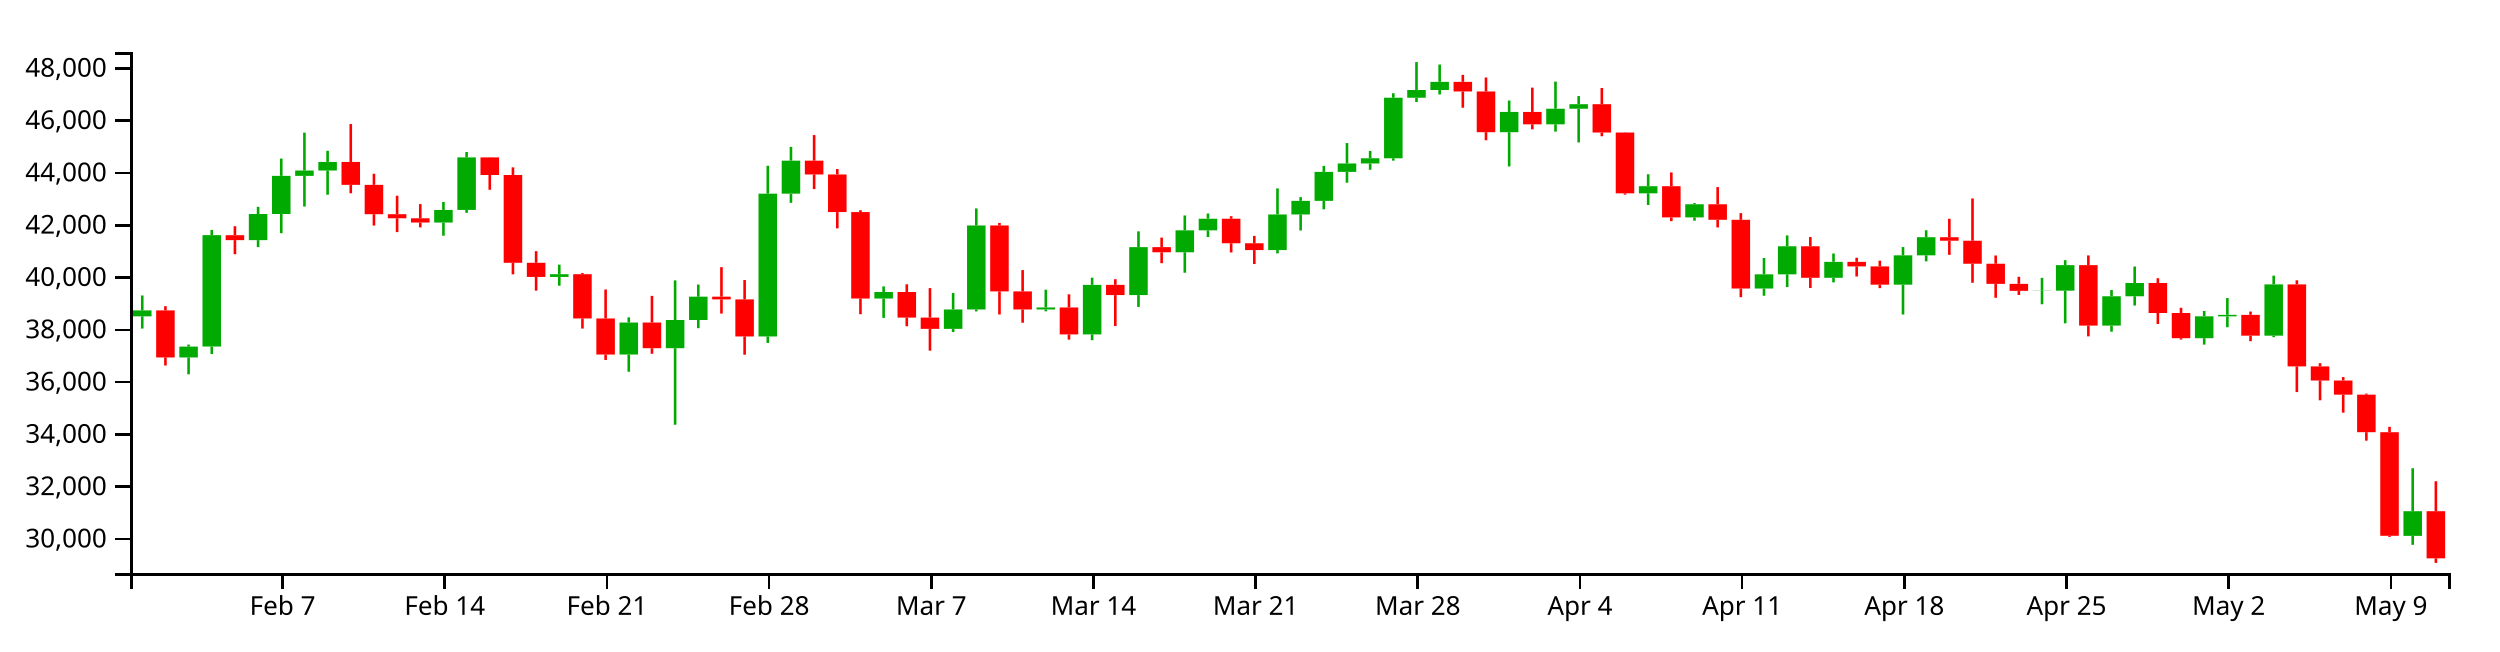
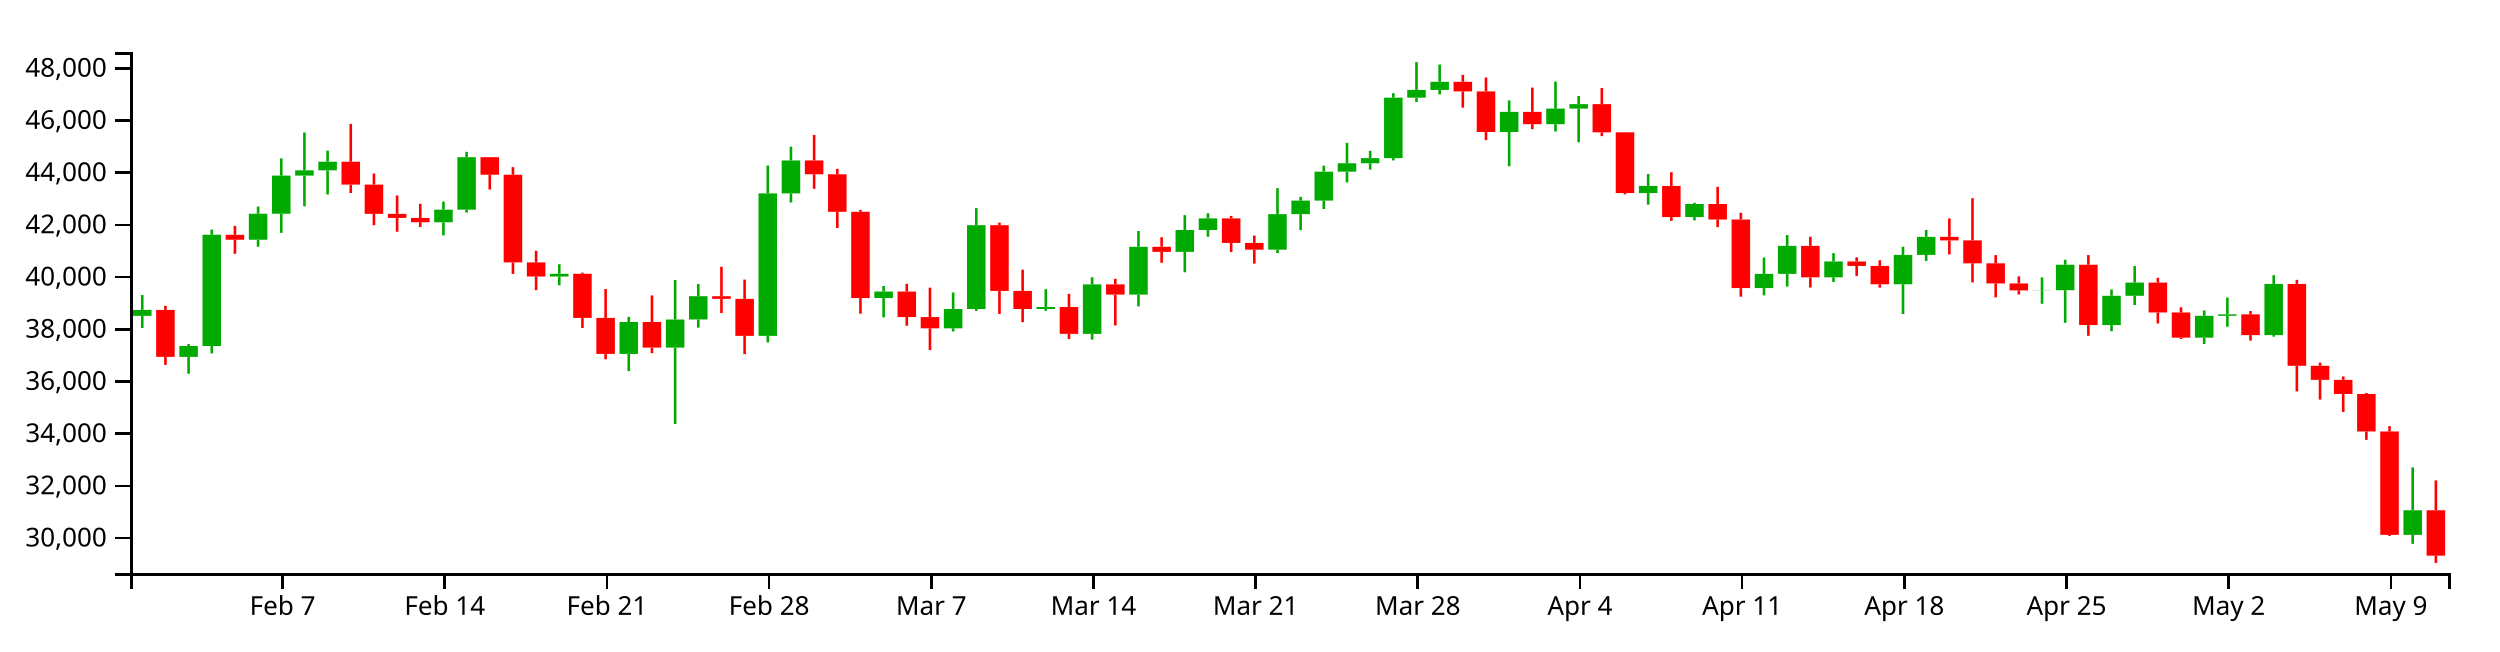
<svg xmlns="http://www.w3.org/2000/svg" version="1.1" width="960" height="250">
  <g transform="translate(50,20)">
    <style>.axis path,.axis line{fill:none;stroke:#000;shape-rendering:crispEdges;}path.candle{stroke:#000000;}path.candle.body{stroke-width:0;}path.candle.up{fill:#00AA00;stroke:#00AA00;}path.candle.down{fill:#FF0000;stroke:#FF0000;}</style>
    <g class="candlestick">
      <g class="data">
-         <path class="candle body up" d="M 1.068 101.484 l 7.117 0 L 8.185 99.198 l -7.117 0 L 1.068 101.484 M 18.86 117.255 l 7.117 0 L 25.978 113.086 l -7.117 0 L 18.86 117.255 M 27.757 113.082 l 7.117 0 L 34.874 70.28 l -7.117 0 L 27.757 113.082 M 45.55 72.205 l 7.117 0 L 52.667 62.18 l -7.117 0 L 45.55 72.205 M 54.446 62.18 l 7.117 0 L 61.563 47.527 l -7.117 0 L 54.446 62.18 M 63.343 47.527 l 7.117 0 L 70.46 45.489 l -7.117 0 L 63.343 47.527 M 72.239 45.489 l 7.117 0 L 79.356 42.178 l -7.117 0 L 72.239 45.489 M 116.721 65.466 l 7.117 0 L 123.838 60.623 l -7.117 0 L 116.721 65.466 M 125.618 60.623 l 7.117 0 L 132.735 40.449 l -7.117 0 L 125.618 60.623 M 161.204 86.345 l 7.117 0 L 168.321 85.294 l -7.117 0 L 161.204 86.345 M 187.893 116.133 l 7.117 0 L 195.01 103.86 l -7.117 0 L 187.893 116.133 M 205.686 113.704 l 7.117 0 L 212.803 102.887 l -7.117 0 L 205.686 113.704 M 214.582 102.872 l 7.117 0 L 221.699 93.93 l -7.117 0 L 214.582 102.872 M 241.271 109.195 l 7.117 0 L 248.389 54.356 l -7.117 0 L 241.271 109.195 M 250.168 54.356 l 7.117 0 L 257.285 41.691 l -7.117 0 L 250.168 54.356 M 285.754 94.638 l 7.117 0 L 292.871 92.134 l -7.117 0 L 285.754 94.638 M 312.443 106.293 l 7.117 0 L 319.56 98.836 l -7.117 0 L 312.443 106.293 M 321.339 98.836 l 7.117 0 L 328.457 66.59 l -7.117 0 L 321.339 98.836 M 348.029 98.846 l 7.117 0 L 355.146 98.065 l -7.117 0 L 348.029 98.846 M 365.822 108.409 l 7.117 0 L 372.939 89.389 l -7.117 0 L 365.822 108.409 M 383.615 93.316 l 7.117 0 L 390.732 74.902 l -7.117 0 L 383.615 93.316 M 401.407 76.871 l 7.117 0 L 408.525 68.44 l -7.117 0 L 401.407 76.871 M 410.304 68.44 l 7.117 0 L 417.421 63.985 l -7.117 0 L 410.304 68.44 M 436.993 76.024 l 7.117 0 L 444.11 62.348 l -7.117 0 L 436.993 76.024 M 445.89 62.348 l 7.117 0 L 453.007 57.14 l -7.117 0 L 445.89 62.348 M 454.786 57.14 l 7.117 0 L 461.903 46.006 l -7.117 0 L 454.786 57.14 M 463.683 46.006 l 7.117 0 L 470.8 42.776 l -7.117 0 L 463.683 46.006 M 472.579 42.776 l 7.117 0 L 479.696 40.786 l -7.117 0 L 472.579 42.776 M 481.475 40.786 l 7.117 0 L 488.593 17.524 l -7.117 0 L 481.475 40.786 M 490.372 17.524 l 7.117 0 L 497.489 14.567 l -7.117 0 L 490.372 17.524 M 499.268 14.567 l 7.117 0 L 506.385 11.428 l -7.117 0 L 499.268 14.567 M 525.958 30.754 l 7.117 0 L 533.075 22.99 l -7.117 0 L 525.958 30.754 M 543.75 27.735 l 7.117 0 L 550.868 21.746 l -7.117 0 L 543.75 27.735 M 552.647 21.746 l 7.117 0 L 559.764 20.007 l -7.117 0 L 552.647 21.746 M 579.336 54.251 l 7.117 0 L 586.453 51.502 l -7.117 0 L 579.336 54.251 M 597.129 63.474 l 7.117 0 L 604.246 58.433 l -7.117 0 L 597.129 63.474 M 623.818 90.804 l 7.117 0 L 630.936 85.336 l -7.117 0 L 623.818 90.804 M 632.715 85.336 l 7.117 0 L 639.832 74.563 l -7.117 0 L 632.715 85.336 M 650.508 86.667 l 7.117 0 L 657.625 80.546 l -7.117 0 L 650.508 86.667 M 677.197 89.321 l 7.117 0 L 684.314 78.044 l -7.117 0 L 677.197 89.321 M 686.094 78.044 l 7.117 0 L 693.211 71.094 l -7.117 0 L 686.094 78.044 M 730.576 91.696 l 7.117 0 L 737.693 91.61 l -7.117 0 L 730.576 91.696 M 739.472 91.611 l 7.117 0 L 746.589 81.81 l -7.117 0 L 739.472 91.611 M 757.265 105.042 l 7.117 0 L 764.382 93.764 l -7.117 0 L 757.265 105.042 M 766.162 93.764 l 7.117 0 L 773.279 88.679 l -7.117 0 L 766.162 93.764 M 792.851 109.88 l 7.117 0 L 799.968 101.47 l -7.117 0 L 792.851 109.88 M 801.747 101.47 l 7.117 0 L 808.864 100.899 l -7.117 0 L 801.747 101.47 M 819.54 108.895 l 7.117 0 L 826.657 89.202 l -7.117 0 L 819.54 108.895 M 872.919 185.763 l 7.117 0 L 880.036 176.295 l -7.117 0 L 872.919 185.763" />
-         <path class="candle body down" d="M 9.964 99.198 l 7.117 0 L 17.081 117.256 l -7.117 0 L 9.964 99.198 M 36.653 70.306 l 7.117 0 L 43.77 72.205 l -7.117 0 L 36.653 70.306 M 81.136 42.178 l 7.117 0 L 88.253 50.987 l -7.117 0 L 81.136 42.178 M 90.032 50.987 l 7.117 0 L 97.149 62.252 l -7.117 0 L 90.032 50.987 M 98.928 62.252 l 7.117 0 L 106.046 63.817 l -7.117 0 L 98.928 62.252 M 107.825 63.817 l 7.117 0 L 114.942 65.466 l -7.117 0 L 107.825 63.817 M 134.514 40.449 l 7.117 0 L 141.631 47.19 l -7.117 0 L 134.514 40.449 M 143.411 47.19 l 7.117 0 L 150.528 80.91 l -7.117 0 L 143.411 47.19 M 152.307 80.91 l 7.117 0 L 159.424 86.345 l -7.117 0 L 152.307 80.91 M 170.1 85.294 l 7.117 0 L 177.217 102.288 l -7.117 0 L 170.1 85.294 M 178.996 102.288 l 7.117 0 L 186.114 116.133 l -7.117 0 L 178.996 102.288 M 196.789 103.86 l 7.117 0 L 203.906 113.704 l -7.117 0 L 196.789 103.86 M 223.479 93.93 l 7.117 0 L 230.596 94.959 l -7.117 0 L 223.479 93.93 M 232.375 94.959 l 7.117 0 L 239.492 109.195 l -7.117 0 L 232.375 94.959 M 259.064 41.691 l 7.117 0 L 266.182 46.995 l -7.117 0 L 259.064 41.691 M 267.961 46.995 l 7.117 0 L 275.078 61.446 l -7.117 0 L 267.961 46.995 M 276.857 61.446 l 7.117 0 L 283.974 94.638 l -7.117 0 L 276.857 61.446 M 294.65 92.134 l 7.117 0 L 301.767 101.947 l -7.117 0 L 294.65 92.134 M 303.547 101.947 l 7.117 0 L 310.664 106.293 l -7.117 0 L 303.547 101.947 M 330.236 66.59 l 7.117 0 L 337.353 91.893 l -7.117 0 L 330.236 66.59 M 339.132 91.893 l 7.117 0 L 346.25 98.846 l -7.117 0 L 339.132 91.893 M 356.925 98.065 l 7.117 0 L 364.042 108.409 l -7.117 0 L 356.925 98.065 M 374.718 89.389 l 7.117 0 L 381.835 93.316 l -7.117 0 L 374.718 89.389 M 392.511 74.902 l 7.117 0 L 399.628 76.871 l -7.117 0 L 392.511 74.902 M 419.2 63.985 l 7.117 0 L 426.317 73.415 l -7.117 0 L 419.2 63.985 M 428.097 73.415 l 7.117 0 L 435.214 76.024 l -7.117 0 L 428.097 73.415 M 508.165 11.428 l 7.117 0 L 515.282 15.112 l -7.117 0 L 508.165 11.428 M 517.061 15.112 l 7.117 0 L 524.178 30.754 l -7.117 0 L 517.061 15.112 M 534.854 22.99 l 7.117 0 L 541.971 27.735 l -7.117 0 L 534.854 22.99 M 561.543 20.007 l 7.117 0 L 568.661 30.882 l -7.117 0 L 561.543 20.007 M 570.44 30.882 l 7.117 0 L 577.557 54.251 l -7.117 0 L 570.44 30.882 M 588.233 51.502 l 7.117 0 L 595.35 63.474 l -7.117 0 L 588.233 51.502 M 606.026 58.433 l 7.117 0 L 613.143 64.409 l -7.117 0 L 606.026 58.433 M 614.922 64.409 l 7.117 0 L 622.039 90.804 l -7.117 0 L 614.922 64.409 M 641.611 74.563 l 7.117 0 L 648.729 86.667 l -7.117 0 L 641.611 74.563 M 659.404 80.546 l 7.117 0 L 666.521 82.286 l -7.117 0 L 659.404 80.546 M 668.301 82.286 l 7.117 0 L 675.418 89.321 l -7.117 0 L 668.301 82.286 M 694.99 71.094 l 7.117 0 L 702.107 72.45 l -7.117 0 L 694.99 71.094 M 703.886 72.45 l 7.117 0 L 711.004 81.268 l -7.117 0 L 703.886 72.45 M 712.783 81.268 l 7.117 0 L 719.9 89.009 l -7.117 0 L 712.783 81.268 M 721.679 89.009 l 7.117 0 L 728.796 91.696 l -7.117 0 L 721.679 89.009 M 748.369 81.81 l 7.117 0 L 755.486 105.041 l -7.117 0 L 748.369 81.81 M 775.058 88.679 l 7.117 0 L 782.175 100.187 l -7.117 0 L 775.058 88.679 M 783.954 100.187 l 7.117 0 L 791.072 109.88 l -7.117 0 L 783.954 100.187 M 810.644 100.899 l 7.117 0 L 817.761 108.895 l -7.117 0 L 810.644 100.899 M 828.437 89.202 l 7.117 0 L 835.554 120.704 l -7.117 0 L 828.437 89.202 M 837.333 120.704 l 7.117 0 L 844.45 126.118 l -7.117 0 L 837.333 120.704 M 846.23 126.118 l 7.117 0 L 853.347 131.555 l -7.117 0 L 846.23 126.118 M 855.126 131.555 l 7.117 0 L 862.243 145.955 l -7.117 0 L 855.126 131.555 M 864.022 145.955 l 7.117 0 L 871.14 185.743 l -7.117 0 L 864.022 145.955 M 881.815 176.295 l 7.117 0 L 888.932 194.401 l -7.117 0 L 881.815 176.295" />
+         <path class="candle body up" d="M 1.068 101.288 l 7.117 0 L 8.185 99.006 l -7.117 0 L 1.068 101.288 M 18.86 117.028 l 7.117 0 L 25.978 112.866 l -7.117 0 L 18.86 117.028 M 27.757 112.862 l 7.117 0 L 34.874 70.147 l -7.117 0 L 27.757 112.862 M 45.55 72.067 l 7.117 0 L 52.667 62.063 l -7.117 0 L 45.55 72.067 M 54.446 62.063 l 7.117 0 L 61.563 47.44 l -7.117 0 L 54.446 62.063 M 63.343 47.44 l 7.117 0 L 70.46 45.405 l -7.117 0 L 63.343 47.44 M 72.239 45.405 l 7.117 0 L 79.356 42.101 l -7.117 0 L 72.239 45.405 M 116.721 65.342 l 7.117 0 L 123.838 60.509 l -7.117 0 L 116.721 65.342 M 125.618 60.509 l 7.117 0 L 132.735 40.376 l -7.117 0 L 125.618 60.509 M 161.204 86.18 l 7.117 0 L 168.321 85.13 l -7.117 0 L 161.204 86.18 M 187.893 115.907 l 7.117 0 L 195.01 103.659 l -7.117 0 L 187.893 115.907 M 205.686 113.483 l 7.117 0 L 212.803 102.688 l -7.117 0 L 205.686 113.483 M 214.582 102.673 l 7.117 0 L 221.699 93.749 l -7.117 0 L 214.582 102.673 M 241.271 108.983 l 7.117 0 L 248.389 54.254 l -7.117 0 L 241.271 108.983 M 250.168 54.254 l 7.117 0 L 257.285 41.615 l -7.117 0 L 250.168 54.254 M 285.754 94.456 l 7.117 0 L 292.871 91.957 l -7.117 0 L 285.754 94.456 M 312.443 106.087 l 7.117 0 L 319.56 98.645 l -7.117 0 L 312.443 106.087 M 321.339 98.645 l 7.117 0 L 328.457 66.464 l -7.117 0 L 321.339 98.645 M 348.029 98.656 l 7.117 0 L 355.146 97.876 l -7.117 0 L 348.029 98.656 M 365.822 108.199 l 7.117 0 L 372.939 89.217 l -7.117 0 L 365.822 108.199 M 383.615 93.136 l 7.117 0 L 390.732 74.759 l -7.117 0 L 383.615 93.136 M 401.407 76.725 l 7.117 0 L 408.525 68.31 l -7.117 0 L 401.407 76.725 M 410.304 68.31 l 7.117 0 L 417.421 63.864 l -7.117 0 L 410.304 68.31 M 436.993 75.879 l 7.117 0 L 444.11 62.231 l -7.117 0 L 436.993 75.879 M 445.89 62.231 l 7.117 0 L 453.007 57.033 l -7.117 0 L 445.89 62.231 M 454.786 57.033 l 7.117 0 L 461.903 45.922 l -7.117 0 L 454.786 57.033 M 463.683 45.922 l 7.117 0 L 470.8 42.698 l -7.117 0 L 463.683 45.922 M 472.579 42.698 l 7.117 0 L 479.696 40.712 l -7.117 0 L 472.579 42.698 M 481.475 40.712 l 7.117 0 L 488.593 17.497 l -7.117 0 L 481.475 40.712 M 490.372 17.497 l 7.117 0 L 497.489 14.546 l -7.117 0 L 490.372 17.497 M 499.268 14.546 l 7.117 0 L 506.385 11.413 l -7.117 0 L 499.268 14.546 M 525.958 30.7 l 7.117 0 L 533.075 22.951 l -7.117 0 L 525.958 30.7 M 543.75 27.687 l 7.117 0 L 550.868 21.71 l -7.117 0 L 543.75 27.687 M 552.647 21.71 l 7.117 0 L 559.764 19.975 l -7.117 0 L 552.647 21.71 M 579.336 54.15 l 7.117 0 L 586.453 51.406 l -7.117 0 L 579.336 54.15 M 597.129 63.354 l 7.117 0 L 604.246 58.324 l -7.117 0 L 597.129 63.354 M 623.818 90.629 l 7.117 0 L 630.936 85.172 l -7.117 0 L 623.818 90.629 M 632.715 85.172 l 7.117 0 L 639.832 74.421 l -7.117 0 L 632.715 85.172 M 650.508 86.501 l 7.117 0 L 657.625 80.392 l -7.117 0 L 650.508 86.501 M 677.197 89.149 l 7.117 0 L 684.314 77.895 l -7.117 0 L 677.197 89.149 M 686.094 77.895 l 7.117 0 L 693.211 70.959 l -7.117 0 L 686.094 77.895 M 730.576 91.52 l 7.117 0 L 737.693 91.434 l -7.117 0 L 730.576 91.52 M 739.472 91.434 l 7.117 0 L 746.589 81.653 l -7.117 0 L 739.472 91.434 M 757.265 104.838 l 7.117 0 L 764.382 93.583 l -7.117 0 L 757.265 104.838 M 766.162 93.583 l 7.117 0 L 773.279 88.508 l -7.117 0 L 766.162 93.583 M 792.851 109.667 l 7.117 0 L 799.968 101.273 l -7.117 0 L 792.851 109.667 M 801.747 101.273 l 7.117 0 L 808.864 100.704 l -7.117 0 L 801.747 101.273 M 819.54 108.684 l 7.117 0 L 826.657 89.03 l -7.117 0 L 819.54 108.684 M 872.919 185.398 l 7.117 0 L 880.036 175.949 l -7.117 0 L 872.919 185.398" />
+         <path class="candle body down" d="M 9.964 99.006 l 7.117 0 L 17.081 117.028 l -7.117 0 L 9.964 99.006 M 36.653 70.172 l 7.117 0 L 43.77 72.067 l -7.117 0 L 36.653 70.172 M 81.136 42.101 l 7.117 0 L 88.253 50.893 l -7.117 0 L 81.136 42.101 M 90.032 50.893 l 7.117 0 L 97.149 62.134 l -7.117 0 L 90.032 50.893 M 98.928 62.134 l 7.117 0 L 106.046 63.696 l -7.117 0 L 98.928 62.134 M 107.825 63.696 l 7.117 0 L 114.942 65.342 l -7.117 0 L 107.825 63.696 M 134.514 40.376 l 7.117 0 L 141.631 47.103 l -7.117 0 L 134.514 40.376 M 143.411 47.103 l 7.117 0 L 150.528 80.755 l -7.117 0 L 143.411 47.103 M 152.307 80.755 l 7.117 0 L 159.424 86.18 l -7.117 0 L 152.307 80.755 M 170.1 85.13 l 7.117 0 L 177.217 102.09 l -7.117 0 L 170.1 85.13 M 178.996 102.09 l 7.117 0 L 186.114 115.907 l -7.117 0 L 178.996 102.09 M 196.789 103.659 l 7.117 0 L 203.906 113.483 l -7.117 0 L 196.789 103.659 M 223.479 93.749 l 7.117 0 L 230.596 94.776 l -7.117 0 L 223.479 93.749 M 232.375 94.776 l 7.117 0 L 239.492 108.983 l -7.117 0 L 232.375 94.776 M 259.064 41.615 l 7.117 0 L 266.182 46.909 l -7.117 0 L 259.064 41.615 M 267.961 46.909 l 7.117 0 L 275.078 61.33 l -7.117 0 L 267.961 46.909 M 276.857 61.33 l 7.117 0 L 283.974 94.456 l -7.117 0 L 276.857 61.33 M 294.65 91.957 l 7.117 0 L 301.767 101.75 l -7.117 0 L 294.65 91.957 M 303.547 101.75 l 7.117 0 L 310.664 106.087 l -7.117 0 L 303.547 101.75 M 330.236 66.464 l 7.117 0 L 337.353 91.716 l -7.117 0 L 330.236 66.464 M 339.132 91.716 l 7.117 0 L 346.25 98.656 l -7.117 0 L 339.132 91.716 M 356.925 97.876 l 7.117 0 L 364.042 108.199 l -7.117 0 L 356.925 97.876 M 374.718 89.217 l 7.117 0 L 381.835 93.136 l -7.117 0 L 374.718 89.217 M 392.511 74.759 l 7.117 0 L 399.628 76.724 l -7.117 0 L 392.511 74.759 M 419.2 63.864 l 7.117 0 L 426.317 73.275 l -7.117 0 L 419.2 63.864 M 428.097 73.275 l 7.117 0 L 435.214 75.879 l -7.117 0 L 428.097 73.275 M 508.165 11.413 l 7.117 0 L 515.282 15.089 l -7.117 0 L 508.165 11.413 M 517.061 15.089 l 7.117 0 L 524.178 30.7 l -7.117 0 L 517.061 15.089 M 534.854 22.951 l 7.117 0 L 541.971 27.687 l -7.117 0 L 534.854 22.951 M 561.543 19.975 l 7.117 0 L 568.661 30.828 l -7.117 0 L 561.543 19.975 M 570.44 30.828 l 7.117 0 L 577.557 54.15 l -7.117 0 L 570.44 30.828 M 588.233 51.406 l 7.117 0 L 595.35 63.354 l -7.117 0 L 588.233 51.406 M 606.026 58.324 l 7.117 0 L 613.143 64.288 l -7.117 0 L 606.026 58.324 M 614.922 64.288 l 7.117 0 L 622.039 90.629 l -7.117 0 L 614.922 64.288 M 641.611 74.421 l 7.117 0 L 648.729 86.501 l -7.117 0 L 641.611 74.421 M 659.404 80.392 l 7.117 0 L 666.521 82.128 l -7.117 0 L 659.404 80.392 M 668.301 82.128 l 7.117 0 L 675.418 89.149 l -7.117 0 L 668.301 82.128 M 694.99 70.959 l 7.117 0 L 702.107 72.312 l -7.117 0 L 694.99 70.959 M 703.886 72.312 l 7.117 0 L 711.004 81.113 l -7.117 0 L 703.886 72.312 M 712.783 81.113 l 7.117 0 L 719.9 88.838 l -7.117 0 L 712.783 81.113 M 721.679 88.838 l 7.117 0 L 728.796 91.52 l -7.117 0 L 721.679 88.838 M 748.369 81.653 l 7.117 0 L 755.486 104.838 l -7.117 0 L 748.369 81.653 M 775.058 88.509 l 7.117 0 L 782.175 99.993 l -7.117 0 L 775.058 88.509 M 783.954 99.993 l 7.117 0 L 791.072 109.667 l -7.117 0 L 783.954 99.993 M 810.644 100.704 l 7.117 0 L 817.761 108.684 l -7.117 0 L 810.644 100.704 M 828.437 89.03 l 7.117 0 L 835.554 120.469 l -7.117 0 L 828.437 89.03 M 837.333 120.469 l 7.117 0 L 844.45 125.873 l -7.117 0 L 837.333 120.469 M 846.23 125.873 l 7.117 0 L 853.347 131.299 l -7.117 0 L 846.23 125.873 M 855.126 131.298 l 7.117 0 L 862.243 145.67 l -7.117 0 L 855.126 131.298 M 864.022 145.67 l 7.117 0 L 871.14 185.377 l -7.117 0 L 864.022 145.67 M 881.815 175.949 l 7.117 0 L 888.932 193.374 l -7.117 0 L 881.815 175.949" />
        <path class="candle body equal" />
-         <path class="candle wick up" d="M 4.626 93.468 L 4.626 99.198 M 4.626 101.484 L 4.626 106.173 M 22.419 112.328 L 22.419 113.086 M 22.419 117.255 L 22.419 123.746 M 31.315 68.291 L 31.315 70.28 M 31.315 113.082 L 31.315 115.946 M 49.108 59.417 L 49.108 62.18 M 49.108 72.205 L 49.108 74.876 M 58.005 40.895 L 58.005 47.527 M 58.005 62.18 L 58.005 69.561 M 66.901 30.938 L 66.901 45.489 M 66.901 47.527 L 66.901 59.317 M 75.798 37.897 L 75.798 42.178 M 75.798 45.489 L 75.798 54.778 M 120.28 57.545 L 120.28 60.623 M 120.28 65.466 L 120.28 70.518 M 129.176 38.375 L 129.176 40.449 M 129.176 60.623 L 129.176 61.716 M 164.762 81.627 L 164.762 85.294 M 164.762 86.345 L 164.762 89.714 M 191.451 101.865 L 191.451 103.86 M 191.451 116.133 L 191.451 122.742 M 209.244 87.665 L 209.244 102.887 M 209.244 113.704 L 209.244 143.104 M 218.141 89.267 L 218.141 93.93 M 218.141 102.872 L 218.141 106.028 M 244.83 43.653 L 244.83 54.356 M 244.83 109.195 L 244.83 111.694 M 253.727 36.391 L 253.727 41.691 M 253.727 54.356 L 253.727 57.871 M 289.312 89.973 L 289.312 92.134 M 289.312 94.638 L 289.312 102.08 M 316.002 92.495 L 316.002 98.836 M 316.002 106.293 L 316.002 107.502 M 324.898 60.039 L 324.898 66.59 M 324.898 98.836 L 324.898 99.581 M 351.587 91.243 L 351.587 98.065 M 351.587 98.846 L 351.587 99.54 M 369.38 86.62 L 369.38 89.389 M 369.38 108.409 L 369.38 110.641 M 387.173 68.836 L 387.173 74.902 M 387.173 93.316 L 387.173 97.853 M 404.966 62.741 L 404.966 68.44 M 404.966 76.871 L 404.966 84.733 M 413.862 61.988 L 413.862 63.985 M 413.862 68.44 L 413.862 71.033 M 440.552 52.337 L 440.552 62.348 M 440.552 76.024 L 440.552 77.297 M 449.448 55.702 L 449.448 57.14 M 449.448 62.348 L 449.448 68.5 M 458.345 43.702 L 458.345 46.006 M 458.345 57.14 L 458.345 60.376 M 467.241 34.933 L 467.241 42.776 M 467.241 46.006 L 467.241 50.148 M 476.138 37.957 L 476.138 40.786 M 476.138 42.776 L 476.138 45.198 M 485.034 15.805 L 485.034 17.524 M 485.034 40.786 L 485.034 41.688 M 493.93 3.846 L 493.93 14.567 M 493.93 17.524 L 493.93 19.173 M 502.827 4.784 L 502.827 11.428 M 502.827 14.567 L 502.827 16.288 M 529.516 18.605 L 529.516 22.99 M 529.516 30.754 L 529.516 43.912 M 547.309 11.335 L 547.309 21.746 M 547.309 27.735 L 547.309 30.547 M 556.206 16.892 L 556.206 20.007 M 556.206 21.746 L 556.206 34.694 M 582.895 46.915 L 582.895 51.502 M 582.895 54.251 L 582.895 58.701 M 600.688 57.971 L 600.688 58.433 M 600.688 63.474 L 600.688 64.745 M 627.377 79.069 L 627.377 85.336 M 627.377 90.804 L 627.377 93.574 M 636.273 70.41 L 636.273 74.563 M 636.273 85.336 L 636.273 90.221 M 654.066 77.349 L 654.066 80.546 M 654.066 86.667 L 654.066 88.435 M 680.756 74.874 L 680.756 78.044 M 680.756 89.321 L 680.756 100.785 M 689.652 68.415 L 689.652 71.094 M 689.652 78.044 L 689.652 80.355 M 734.134 86.691 L 734.134 91.61 M 734.134 91.696 L 734.134 96.837 M 743.031 79.903 L 743.031 81.81 M 743.031 91.611 L 743.031 104.164 M 760.824 91.364 L 760.824 93.764 M 760.824 105.042 L 760.824 107.365 M 769.72 82.347 L 769.72 88.679 M 769.72 93.764 L 769.72 97.321 M 796.409 99.394 L 796.409 101.47 M 796.409 109.88 L 796.409 112.335 M 805.306 94.45 L 805.306 100.899 M 805.306 101.47 L 805.306 105.651 M 823.099 85.85 L 823.099 89.202 M 823.099 108.895 L 823.099 109.487 M 876.477 159.807 L 876.477 176.295 M 876.477 185.763 L 876.477 189.216" style="stroke-width: 1px;" />
-         <path class="candle wick down" d="M 13.523 97.578 L 13.523 99.198 M 13.523 117.256 L 13.523 120.363 M 40.212 66.871 L 40.212 70.306 M 40.212 72.205 L 40.212 77.623 M 84.694 27.634 L 84.694 42.178 M 84.694 50.987 L 84.694 54.215 M 93.591 46.724 L 93.591 50.987 M 93.591 62.252 L 93.591 66.622 M 102.487 55.164 L 102.487 62.252 M 102.487 63.817 L 102.487 69.129 M 111.383 58.373 L 111.383 63.817 M 111.383 65.466 L 111.383 67.31 M 138.073 40.398 L 138.073 40.449 M 138.073 47.19 L 138.073 52.88 M 146.969 44.267 L 146.969 47.19 M 146.969 80.91 L 146.969 85.354 M 155.866 76.45 L 155.866 80.91 M 155.866 86.345 L 155.866 91.612 M 173.659 84.829 L 173.659 85.294 M 173.659 102.288 L 173.659 106.173 M 182.555 91.166 L 182.555 102.288 M 182.555 116.133 L 182.555 118.223 M 200.348 93.621 L 200.348 103.86 M 200.348 113.704 L 200.348 115.845 M 227.037 82.59 L 227.037 93.93 M 227.037 94.959 L 227.037 100.417 M 235.934 87.538 L 235.934 94.959 M 235.934 109.195 L 235.934 116.215 M 262.623 31.862 L 262.623 41.691 M 262.623 46.995 L 262.623 52.608 M 271.519 44.905 L 271.519 46.995 M 271.519 61.446 L 271.519 67.689 M 280.416 60.709 L 280.416 61.446 M 280.416 94.638 L 280.416 100.65 M 298.209 89.163 L 298.209 92.134 M 298.209 101.947 L 298.209 105.283 M 307.105 90.632 L 307.105 101.947 M 307.105 106.293 L 307.105 114.658 M 333.794 65.607 L 333.794 66.59 M 333.794 91.893 L 333.794 100.753 M 342.691 83.716 L 342.691 91.893 M 342.691 98.846 L 342.691 103.927 M 360.484 93.018 L 360.484 98.065 M 360.484 108.409 L 360.484 110.405 M 378.277 87.217 L 378.277 89.389 M 378.277 93.316 L 378.277 105.185 M 396.07 71.238 L 396.07 74.902 M 396.07 76.871 L 396.07 81.068 M 422.759 63.03 L 422.759 63.985 M 422.759 73.415 L 422.759 76.94 M 431.655 70.582 L 431.655 73.415 M 431.655 76.024 L 431.655 81.39 M 511.723 8.763 L 511.723 11.428 M 511.723 15.112 L 511.723 21.364 M 520.62 9.769 L 520.62 15.112 M 520.62 30.754 L 520.62 33.87 M 538.413 13.656 L 538.413 22.99 M 538.413 27.735 L 538.413 29.653 M 565.102 13.786 L 565.102 20.007 M 565.102 30.882 L 565.102 32.326 M 573.998 30.786 L 573.998 30.882 M 573.998 54.251 L 573.998 54.748 M 591.791 46.216 L 591.791 51.502 M 591.791 63.474 L 591.791 64.929 M 609.584 51.842 L 609.584 58.433 M 609.584 64.409 L 609.584 67.33 M 618.481 61.84 L 618.481 64.409 M 618.481 90.804 L 618.481 94.122 M 645.17 71.026 L 645.17 74.563 M 645.17 86.667 L 645.17 90.588 M 662.963 78.965 L 662.963 80.546 M 662.963 82.286 L 662.963 86.174 M 671.859 80.107 L 671.859 82.286 M 671.859 89.321 L 671.859 90.646 M 698.549 64.006 L 698.549 71.094 M 698.549 72.45 L 698.549 77.854 M 707.445 56.204 L 707.445 72.45 M 707.445 81.268 L 707.445 88.589 M 716.341 78.105 L 716.341 81.268 M 716.341 89.009 L 716.341 94.353 M 725.238 86.29 L 725.238 89.009 M 725.238 91.696 L 725.238 93.269 M 751.927 78.082 L 751.927 81.81 M 751.927 105.041 L 751.927 109.163 M 778.617 86.839 L 778.617 88.679 M 778.617 100.187 L 778.617 104.415 M 787.513 98.186 L 787.513 100.187 M 787.513 109.88 L 787.513 110.408 M 814.202 99.63 L 814.202 100.899 M 814.202 108.895 L 814.202 111.015 M 831.995 87.64 L 831.995 89.202 M 831.995 120.704 L 831.995 130.556 M 840.892 119.472 L 840.892 120.704 M 840.892 126.118 L 840.892 133.708 M 849.788 124.788 L 849.788 126.118 M 849.788 131.555 L 849.788 138.458 M 858.685 131.135 L 858.685 131.555 M 858.685 145.955 L 858.685 149.213 M 867.581 143.899 L 867.581 145.955 M 867.581 185.743 L 867.581 186.174 M 885.374 164.792 L 885.374 176.295 M 885.374 194.401 L 885.374 196.154" style="stroke-width: 1px;" />
+         <path class="candle wick up" d="M 4.626 93.288 L 4.626 99.006 M 4.626 101.288 L 4.626 105.967 M 22.419 112.111 L 22.419 112.866 M 22.419 117.028 L 22.419 123.505 M 31.315 68.161 L 31.315 70.147 M 31.315 112.862 L 31.315 115.721 M 49.108 59.305 L 49.108 62.063 M 49.108 72.067 L 49.108 74.734 M 58.005 40.82 L 58.005 47.44 M 58.005 62.063 L 58.005 69.429 M 66.901 30.884 L 66.901 45.405 M 66.901 47.44 L 66.901 59.205 M 75.798 37.829 L 75.798 42.101 M 75.798 45.405 L 75.798 54.676 M 120.28 57.437 L 120.28 60.509 M 120.28 65.342 L 120.28 70.384 M 129.176 38.306 L 129.176 40.376 M 129.176 60.509 L 129.176 61.6 M 164.762 81.471 L 164.762 85.13 M 164.762 86.18 L 164.762 89.541 M 191.451 101.668 L 191.451 103.659 M 191.451 115.907 L 191.451 122.503 M 209.244 87.497 L 209.244 102.688 M 209.244 113.483 L 209.244 142.825 M 218.141 89.095 L 218.141 93.749 M 218.141 102.673 L 218.141 105.823 M 244.83 43.573 L 244.83 54.254 M 244.83 108.983 L 244.83 111.478 M 253.727 36.325 L 253.727 41.615 M 253.727 54.254 L 253.727 57.762 M 289.312 89.8 L 289.312 91.957 M 289.312 94.456 L 289.312 101.882 M 316.002 92.317 L 316.002 98.645 M 316.002 106.087 L 316.002 107.294 M 324.898 59.926 L 324.898 66.464 M 324.898 98.645 L 324.898 99.388 M 351.587 91.068 L 351.587 97.876 M 351.587 98.656 L 351.587 99.348 M 369.38 86.453 L 369.38 89.217 M 369.38 108.199 L 369.38 110.427 M 387.173 68.706 L 387.173 74.759 M 387.173 93.136 L 387.173 97.664 M 404.966 62.623 L 404.966 68.31 M 404.966 76.725 L 404.966 84.57 M 413.862 61.871 L 413.862 63.864 M 413.862 68.31 L 413.862 70.898 M 440.552 52.24 L 440.552 62.231 M 440.552 75.879 L 440.552 77.149 M 449.448 55.598 L 449.448 57.033 M 449.448 62.231 L 449.448 68.371 M 458.345 43.622 L 458.345 45.922 M 458.345 57.033 L 458.345 60.263 M 467.241 34.871 L 467.241 42.698 M 467.241 45.922 L 467.241 50.055 M 476.138 37.889 L 476.138 40.712 M 476.138 42.698 L 476.138 45.115 M 485.034 15.781 L 485.034 17.497 M 485.034 40.712 L 485.034 41.612 M 493.93 3.846 L 493.93 14.546 M 493.93 17.497 L 493.93 19.142 M 502.827 4.782 L 502.827 11.413 M 502.827 14.546 L 502.827 16.263 M 529.516 18.576 L 529.516 22.951 M 529.516 30.7 L 529.516 43.832 M 547.309 11.32 L 547.309 21.71 M 547.309 27.687 L 547.309 30.493 M 556.206 16.866 L 556.206 19.975 M 556.206 21.71 L 556.206 34.632 M 582.895 46.828 L 582.895 51.406 M 582.895 54.15 L 582.895 58.59 M 600.688 57.862 L 600.688 58.324 M 600.688 63.354 L 600.688 64.622 M 627.377 78.918 L 627.377 85.172 M 627.377 90.629 L 627.377 93.393 M 636.273 70.276 L 636.273 74.421 M 636.273 85.172 L 636.273 90.047 M 654.066 77.201 L 654.066 80.392 M 654.066 86.501 L 654.066 88.265 M 680.756 74.732 L 680.756 77.895 M 680.756 89.149 L 680.756 100.59 M 689.652 68.285 L 689.652 70.959 M 689.652 77.895 L 689.652 80.201 M 734.134 86.525 L 734.134 91.434 M 734.134 91.52 L 734.134 96.651 M 743.031 79.75 L 743.031 81.653 M 743.031 91.434 L 743.031 103.963 M 760.824 91.188 L 760.824 93.583 M 760.824 104.838 L 760.824 107.157 M 769.72 82.189 L 769.72 88.508 M 769.72 93.583 L 769.72 97.134 M 796.409 99.202 L 796.409 101.273 M 796.409 109.667 L 796.409 112.117 M 805.306 94.268 L 805.306 100.704 M 805.306 101.273 L 805.306 105.446 M 823.099 85.685 L 823.099 89.03 M 823.099 108.684 L 823.099 109.274 M 876.477 159.494 L 876.477 175.949 M 876.477 185.398 L 876.477 188.844" style="stroke-width: 1px;" />
+         <path class="candle wick down" d="M 13.523 97.389 L 13.523 99.006 M 13.523 117.028 L 13.523 120.129 M 40.212 66.745 L 40.212 70.172 M 40.212 72.067 L 40.212 77.475 M 84.694 27.586 L 84.694 42.101 M 84.694 50.893 L 84.694 54.114 M 93.591 46.638 L 93.591 50.893 M 93.591 62.134 L 93.591 66.496 M 102.487 55.061 L 102.487 62.134 M 102.487 63.696 L 102.487 68.998 M 111.383 58.263 L 111.383 63.696 M 111.383 65.342 L 111.383 67.183 M 138.073 40.324 L 138.073 40.376 M 138.073 47.103 L 138.073 52.781 M 146.969 44.185 L 146.969 47.103 M 146.969 80.755 L 146.969 85.19 M 155.866 76.304 L 155.866 80.755 M 155.866 86.18 L 155.866 91.436 M 173.659 84.666 L 173.659 85.13 M 173.659 102.09 L 173.659 105.967 M 182.555 90.991 L 182.555 102.09 M 182.555 115.907 L 182.555 117.993 M 200.348 93.441 L 200.348 103.659 M 200.348 113.483 L 200.348 115.62 M 227.037 82.431 L 227.037 93.749 M 227.037 94.776 L 227.037 100.223 M 235.934 87.37 L 235.934 94.776 M 235.934 108.983 L 235.934 115.989 M 262.623 31.806 L 262.623 41.615 M 262.623 46.909 L 262.623 52.51 M 271.519 44.823 L 271.519 46.909 M 271.519 61.33 L 271.519 67.561 M 280.416 60.595 L 280.416 61.33 M 280.416 94.456 L 280.416 100.455 M 298.209 88.991 L 298.209 91.957 M 298.209 101.75 L 298.209 105.08 M 307.105 90.458 L 307.105 101.75 M 307.105 106.087 L 307.105 114.436 M 333.794 65.483 L 333.794 66.464 M 333.794 91.716 L 333.794 100.558 M 342.691 83.556 L 342.691 91.716 M 342.691 98.656 L 342.691 103.726 M 360.484 92.839 L 360.484 97.876 M 360.484 108.199 L 360.484 110.191 M 378.277 87.05 L 378.277 89.217 M 378.277 93.136 L 378.277 104.982 M 396.07 71.103 L 396.07 74.759 M 396.07 76.724 L 396.07 80.913 M 422.759 62.911 L 422.759 63.864 M 422.759 73.275 L 422.759 76.794 M 431.655 70.448 L 431.655 73.275 M 431.655 75.879 L 431.655 81.234 M 511.723 8.753 L 511.723 11.413 M 511.723 15.089 L 511.723 21.328 M 520.62 9.757 L 520.62 15.089 M 520.62 30.7 L 520.62 33.81 M 538.413 13.636 L 538.413 22.951 M 538.413 27.687 L 538.413 29.601 M 565.102 13.766 L 565.102 19.975 M 565.102 30.828 L 565.102 32.268 M 573.998 30.732 L 573.998 30.828 M 573.998 54.15 L 573.998 54.645 M 591.791 46.131 L 591.791 51.406 M 591.791 63.354 L 591.791 64.806 M 609.584 51.746 L 609.584 58.324 M 609.584 64.288 L 609.584 67.203 M 618.481 61.724 L 618.481 64.288 M 618.481 90.629 L 618.481 93.941 M 645.17 70.891 L 645.17 74.421 M 645.17 86.501 L 645.17 90.414 M 662.963 78.815 L 662.963 80.392 M 662.963 82.128 L 662.963 86.008 M 671.859 79.954 L 671.859 82.128 M 671.859 89.149 L 671.859 90.472 M 698.549 63.885 L 698.549 70.959 M 698.549 72.312 L 698.549 77.706 M 707.445 56.098 L 707.445 72.312 M 707.445 81.113 L 707.445 88.419 M 716.341 77.956 L 716.341 81.113 M 716.341 88.838 L 716.341 94.171 M 725.238 86.124 L 725.238 88.838 M 725.238 91.52 L 725.238 93.089 M 751.927 77.933 L 751.927 81.653 M 751.927 104.838 L 751.927 108.951 M 778.617 86.673 L 778.617 88.509 M 778.617 99.993 L 778.617 104.213 M 787.513 97.996 L 787.513 99.993 M 787.513 109.667 L 787.513 110.194 M 814.202 99.438 L 814.202 100.704 M 814.202 108.684 L 814.202 110.8 M 831.995 87.472 L 831.995 89.03 M 831.995 120.469 L 831.995 130.301 M 840.892 119.24 L 840.892 120.469 M 840.892 125.873 L 840.892 133.447 M 849.788 124.545 L 849.788 125.873 M 849.788 131.299 L 849.788 138.187 M 858.685 130.879 L 858.685 131.298 M 858.685 145.67 L 858.685 148.921 M 867.581 143.618 L 867.581 145.67 M 867.581 185.377 L 867.581 185.808 M 885.374 164.469 L 885.374 175.949 M 885.374 193.374 L 885.374 196.154" style="stroke-width: 1px;" />
        <path class="candle wick equal" style="stroke-width: 1px;" />
      </g>
    </g>
    <g class="x axis" transform="translate(0,200)" fill="none" font-size="10" font-family="sans-serif" text-anchor="middle">
      <path class="domain" stroke="#000" d="M0.5,6V0.5H890.5V6" />
      <g class="tick" opacity="1" transform="translate(58.0048,0)">
        <line stroke="#000" y2="6" x1="0.5" x2="0.5" />
        <text fill="#000" y="9" x="0.5" dy="0.71em">Feb  7</text>
      </g>
      <g class="tick" opacity="1" transform="translate(120.2799,0)">
        <line stroke="#000" y2="6" x1="0.5" x2="0.5" />
        <text fill="#000" y="9" x="0.5" dy="0.71em">Feb 14</text>
      </g>
      <g class="tick" opacity="1" transform="translate(182.555,0)">
        <line stroke="#000" y2="6" x1="0.5" x2="0.5" />
        <text fill="#000" y="9" x="0.5" dy="0.71em">Feb 21</text>
      </g>
      <g class="tick" opacity="1" transform="translate(244.8301,0)">
        <line stroke="#000" y2="6" x1="0.5" x2="0.5" />
        <text fill="#000" y="9" x="0.5" dy="0.71em">Feb 28</text>
      </g>
      <g class="tick" opacity="1" transform="translate(307.1052,0)">
        <line stroke="#000" y2="6" x1="0.5" x2="0.5" />
        <text fill="#000" y="9" x="0.5" dy="0.71em">Mar  7</text>
      </g>
      <g class="tick" opacity="1" transform="translate(369.3802,0)">
        <line stroke="#000" y2="6" x1="0.5" x2="0.5" />
        <text fill="#000" y="9" x="0.5" dy="0.71em">Mar 14</text>
      </g>
      <g class="tick" opacity="1" transform="translate(431.6553,0)">
        <line stroke="#000" y2="6" x1="0.5" x2="0.5" />
        <text fill="#000" y="9" x="0.5" dy="0.71em">Mar 21</text>
      </g>
      <g class="tick" opacity="1" transform="translate(493.9304,0)">
        <line stroke="#000" y2="6" x1="0.5" x2="0.5" />
        <text fill="#000" y="9" x="0.5" dy="0.71em">Mar 28</text>
      </g>
      <g class="tick" opacity="1" transform="translate(556.2055,0)">
        <line stroke="#000" y2="6" x1="0.5" x2="0.5" />
        <text fill="#000" y="9" x="0.5" dy="0.71em">Apr  4</text>
      </g>
      <g class="tick" opacity="1" transform="translate(618.4806,0)">
        <line stroke="#000" y2="6" x1="0.5" x2="0.5" />
        <text fill="#000" y="9" x="0.5" dy="0.71em">Apr 11</text>
      </g>
      <g class="tick" opacity="1" transform="translate(680.7557,0)">
        <line stroke="#000" y2="6" x1="0.5" x2="0.5" />
        <text fill="#000" y="9" x="0.5" dy="0.71em">Apr 18</text>
      </g>
      <g class="tick" opacity="1" transform="translate(743.0308,0)">
        <line stroke="#000" y2="6" x1="0.5" x2="0.5" />
        <text fill="#000" y="9" x="0.5" dy="0.71em">Apr 25</text>
      </g>
      <g class="tick" opacity="1" transform="translate(805.3059,0)">
        <line stroke="#000" y2="6" x1="0.5" x2="0.5" />
        <text fill="#000" y="9" x="0.5" dy="0.71em">May  2</text>
      </g>
      <g class="tick" opacity="1" transform="translate(867.581,0)">
        <line stroke="#000" y2="6" x1="0.5" x2="0.5" />
        <text fill="#000" y="9" x="0.5" dy="0.71em">May  9</text>
      </g>
    </g>
    <g class="y axis" fill="none" font-size="10" font-family="sans-serif" text-anchor="end">
      <path class="domain" stroke="#000" d="M-6,200.5H0.5V0.5H-6" />
-       <g class="tick" opacity="1" transform="translate(0,186.5089)">
+       <g class="tick" opacity="1" transform="translate(0,186.142)">
        <line stroke="#000" x2="-6" y1="0.5" y2="0.5" />
        <text fill="#000" x="-9" y="0.5" dy="0.32em">30,000</text>
      </g>
-       <g class="tick" opacity="1" transform="translate(0,166.4248)">
+       <g class="tick" opacity="1" transform="translate(0,166.0983)">
        <line stroke="#000" x2="-6" y1="0.5" y2="0.5" />
        <text fill="#000" x="-9" y="0.5" dy="0.32em">32,000</text>
      </g>
-       <g class="tick" opacity="1" transform="translate(0,146.3408)">
+       <g class="tick" opacity="1" transform="translate(0,146.0546)">
        <line stroke="#000" x2="-6" y1="0.5" y2="0.5" />
        <text fill="#000" x="-9" y="0.5" dy="0.32em">34,000</text>
      </g>
-       <g class="tick" opacity="1" transform="translate(0,126.2568)">
+       <g class="tick" opacity="1" transform="translate(0,126.0109)">
        <line stroke="#000" x2="-6" y1="0.5" y2="0.5" />
        <text fill="#000" x="-9" y="0.5" dy="0.32em">36,000</text>
      </g>
-       <g class="tick" opacity="1" transform="translate(0,106.1727)">
+       <g class="tick" opacity="1" transform="translate(0,105.9672)">
        <line stroke="#000" x2="-6" y1="0.5" y2="0.5" />
        <text fill="#000" x="-9" y="0.5" dy="0.32em">38,000</text>
      </g>
-       <g class="tick" opacity="1" transform="translate(0,86.08869)">
+       <g class="tick" opacity="1" transform="translate(0,85.92351)">
        <line stroke="#000" x2="-6" y1="0.5" y2="0.5" />
        <text fill="#000" x="-9" y="0.5" dy="0.32em">40,000</text>
      </g>
-       <g class="tick" opacity="1" transform="translate(0,66.00465)">
+       <g class="tick" opacity="1" transform="translate(0,65.87981)">
        <line stroke="#000" x2="-6" y1="0.5" y2="0.5" />
        <text fill="#000" x="-9" y="0.5" dy="0.32em">42,000</text>
      </g>
-       <g class="tick" opacity="1" transform="translate(0,45.92061)">
+       <g class="tick" opacity="1" transform="translate(0,45.83611)">
        <line stroke="#000" x2="-6" y1="0.5" y2="0.5" />
        <text fill="#000" x="-9" y="0.5" dy="0.32em">44,000</text>
      </g>
-       <g class="tick" opacity="1" transform="translate(0,25.83657)">
+       <g class="tick" opacity="1" transform="translate(0,25.7924)">
        <line stroke="#000" x2="-6" y1="0.5" y2="0.5" />
        <text fill="#000" x="-9" y="0.5" dy="0.32em">46,000</text>
      </g>
-       <g class="tick" opacity="1" transform="translate(0,5.752531)">
+       <g class="tick" opacity="1" transform="translate(0,5.748702)">
        <line stroke="#000" x2="-6" y1="0.5" y2="0.5" />
        <text fill="#000" x="-9" y="0.5" dy="0.32em">48,000</text>
      </g>
      <text transform="rotate(-90)" y="6" dy=".71em" style="text-anchor: end;">Price ($)</text>
    </g>
  </g>
</svg>
